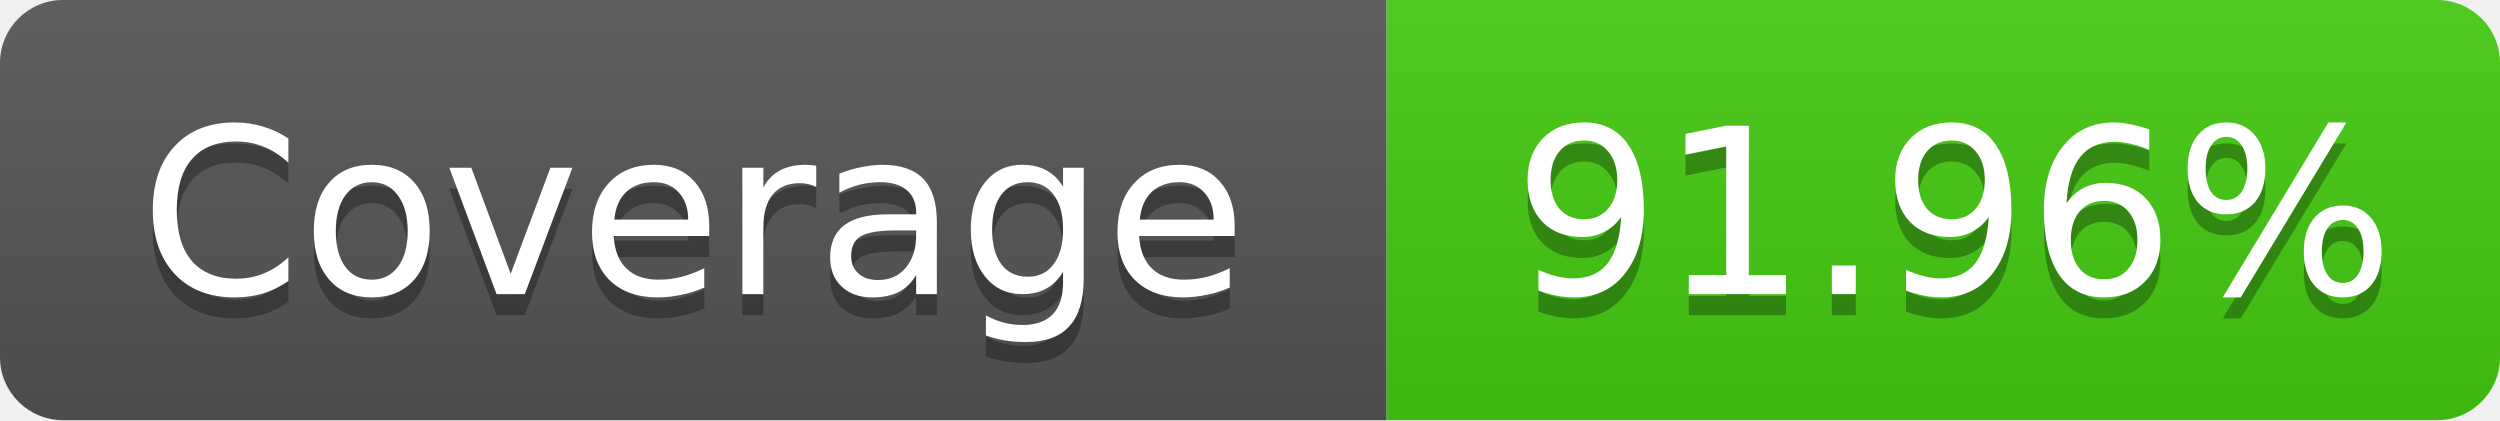
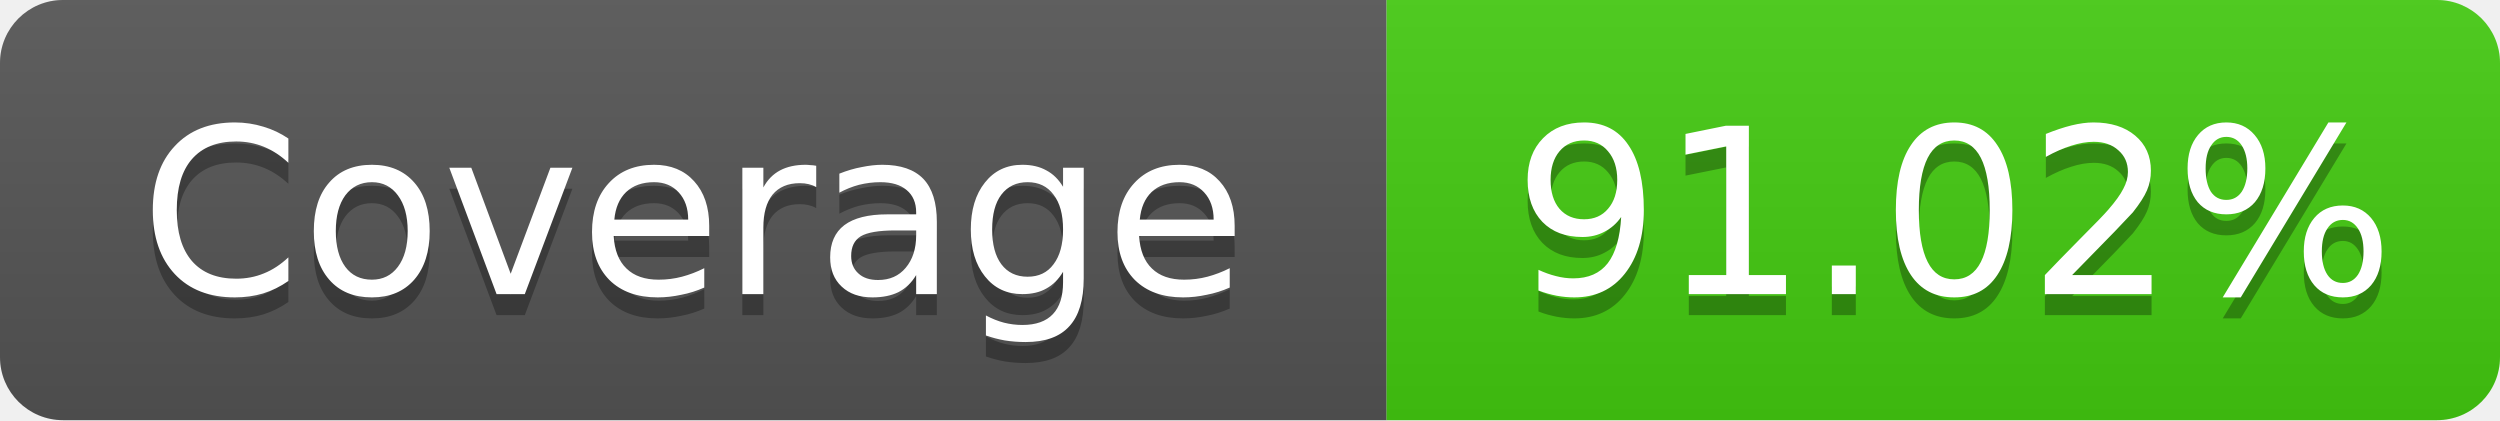
- <svg xmlns="http://www.w3.org/2000/svg" width="119" height="20" role="img" aria-label="Coverage: 91.96%">
+ <svg xmlns="http://www.w3.org/2000/svg" width="119" height="20" role="img" aria-label="Coverage: 91.02%">
  <linearGradient id="s" x2="0" y2="100%">
    <stop offset="0" stop-color="#bbb" stop-opacity=".1" />
    <stop offset="1" stop-opacity=".1" />
  </linearGradient>
  <clipPath id="r">
    <rect width="119" height="20" rx="3" fill="#fff" />
  </clipPath>
  <g clip-path="url(#r)">
    <rect width="66" height="20" fill="#555" />
    <rect x="66" width="53" height="20" fill="#4c1" />
    <rect width="119" height="20" fill="url(#s)" />
  </g>
  <g fill="#fff" text-anchor="middle" font-family="Verdana,Geneva,DejaVu Sans,sans-serif" font-size="11">
    <text x="33" y="15" fill="#010101" fill-opacity=".3">Coverage</text>
    <text x="33" y="14">Coverage</text>
-     <text x="93" y="15" fill="#010101" fill-opacity=".3">91.96%</text>
-     <text x="93" y="14">91.96%</text>
+     <text x="93" y="15" fill="#010101" fill-opacity=".3">91.02%</text>
+     <text x="93" y="14">91.02%</text>
  </g>
</svg>
